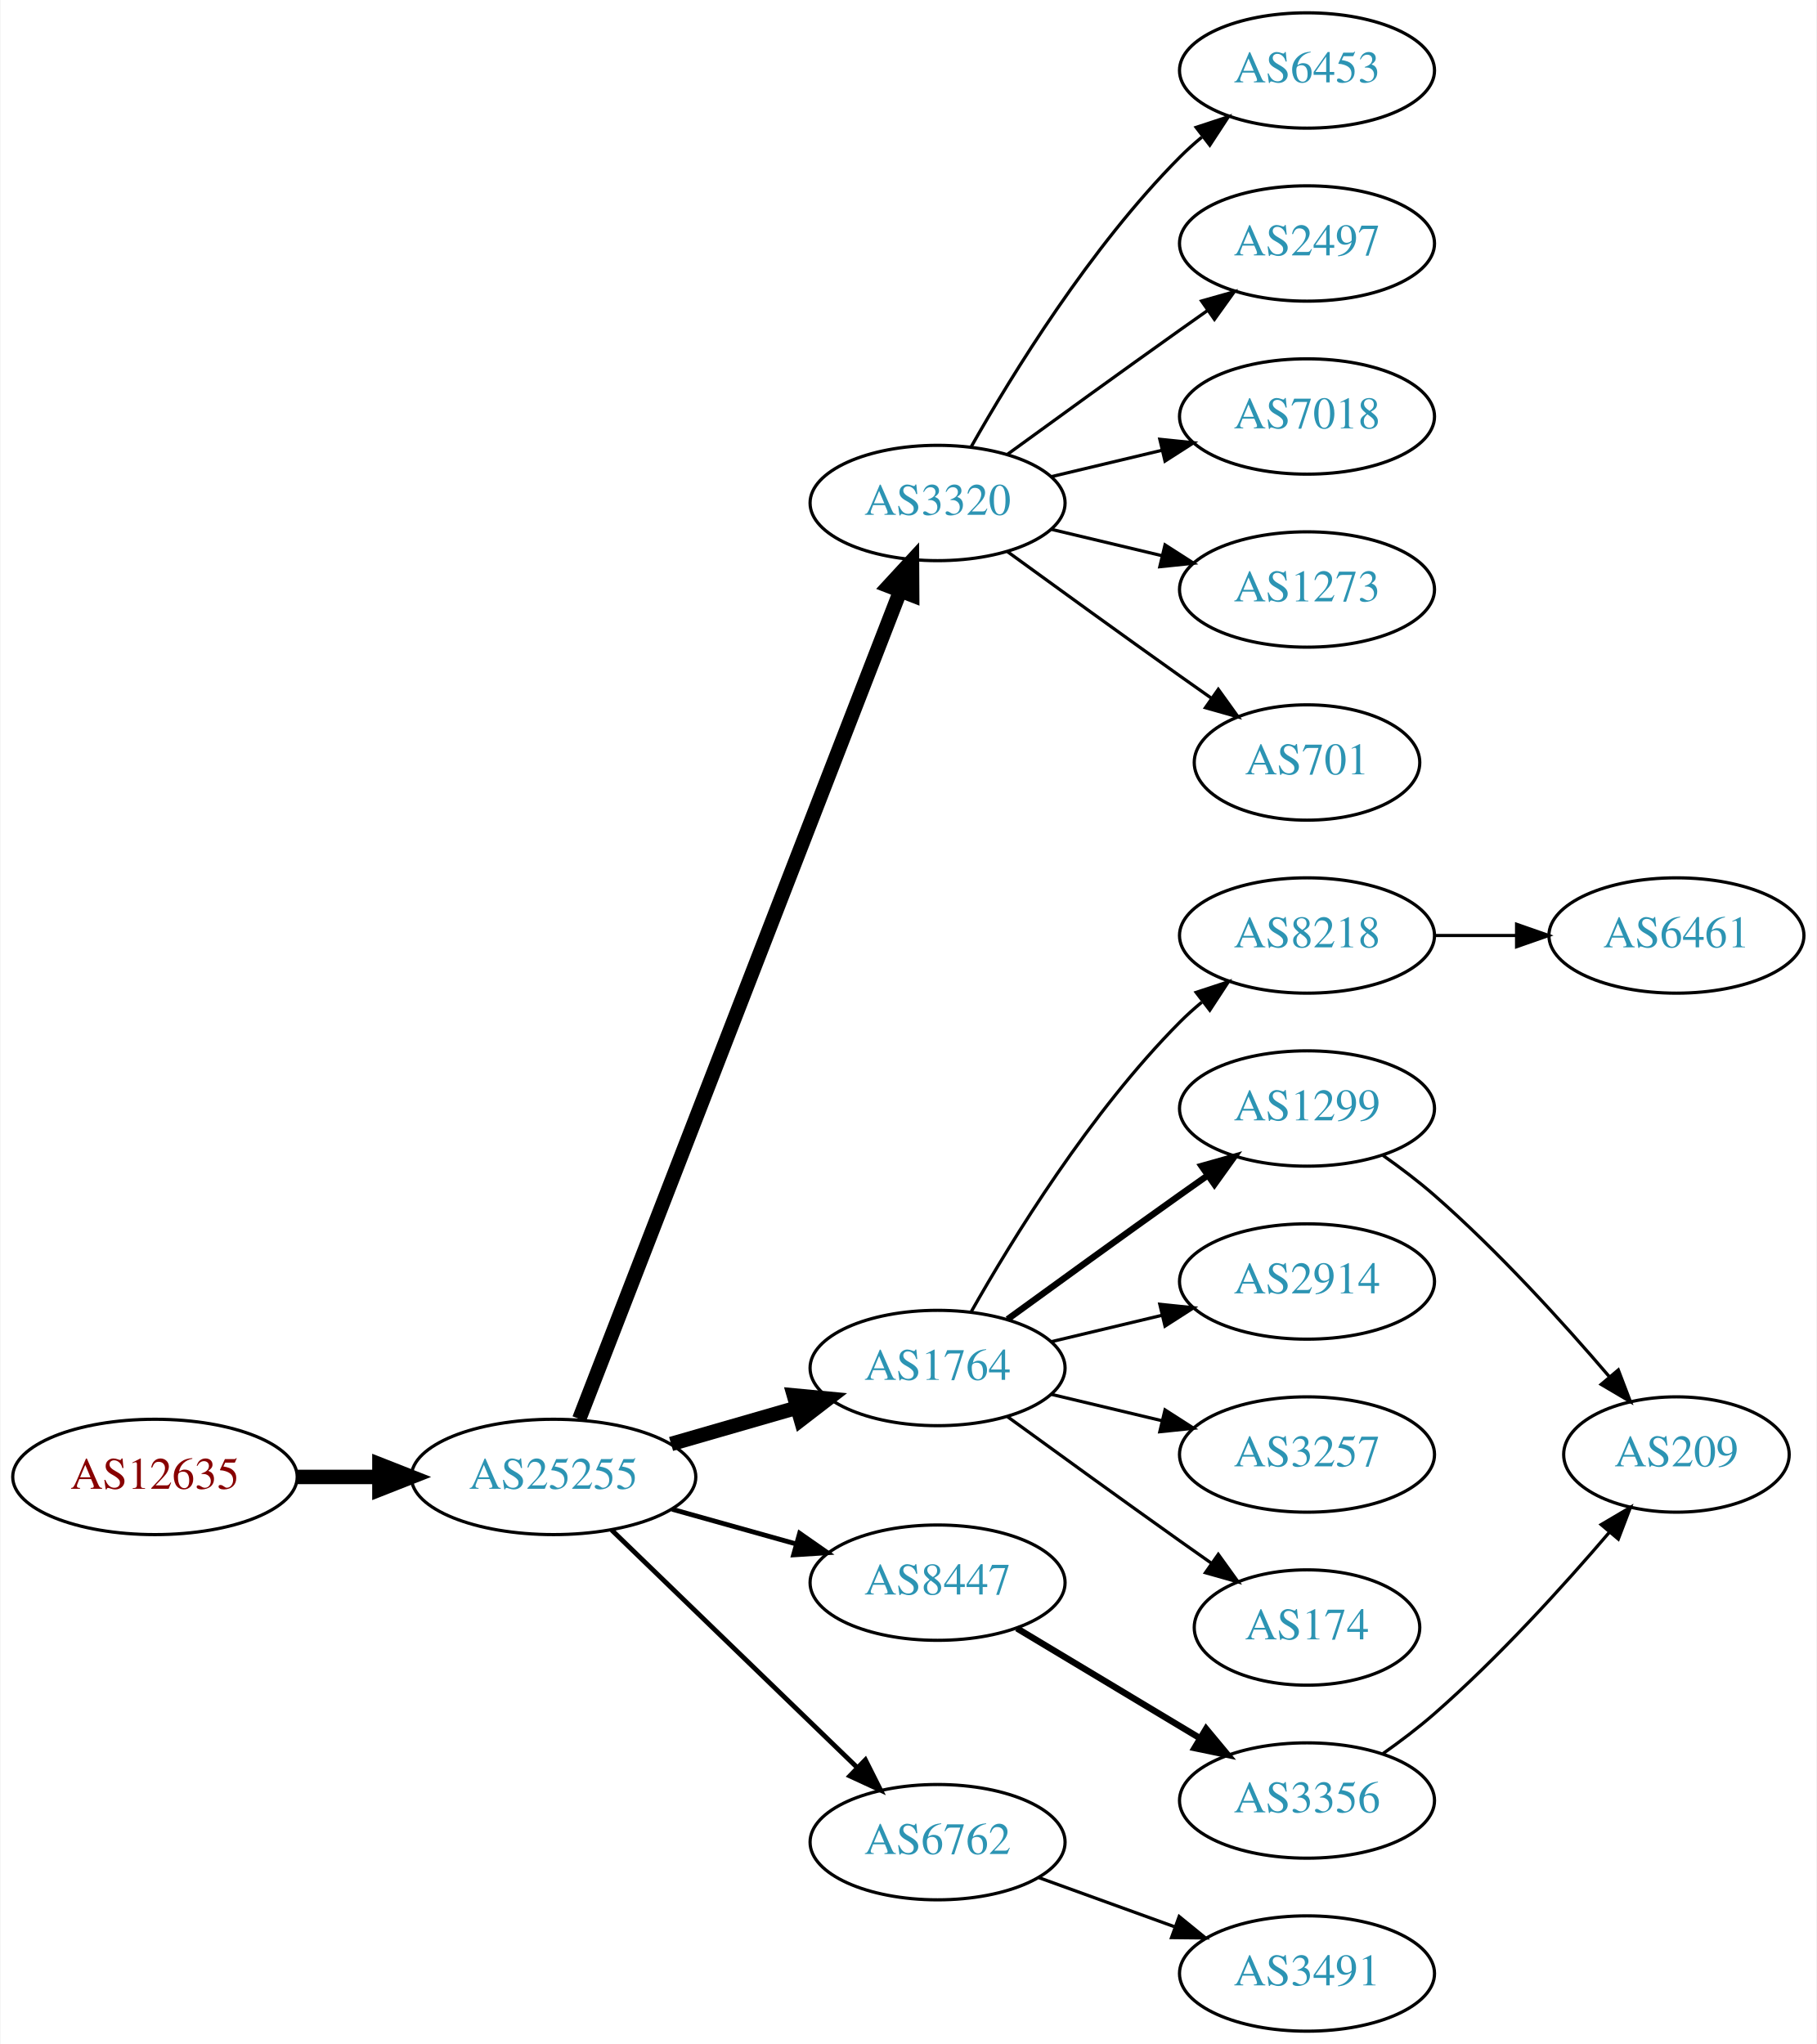
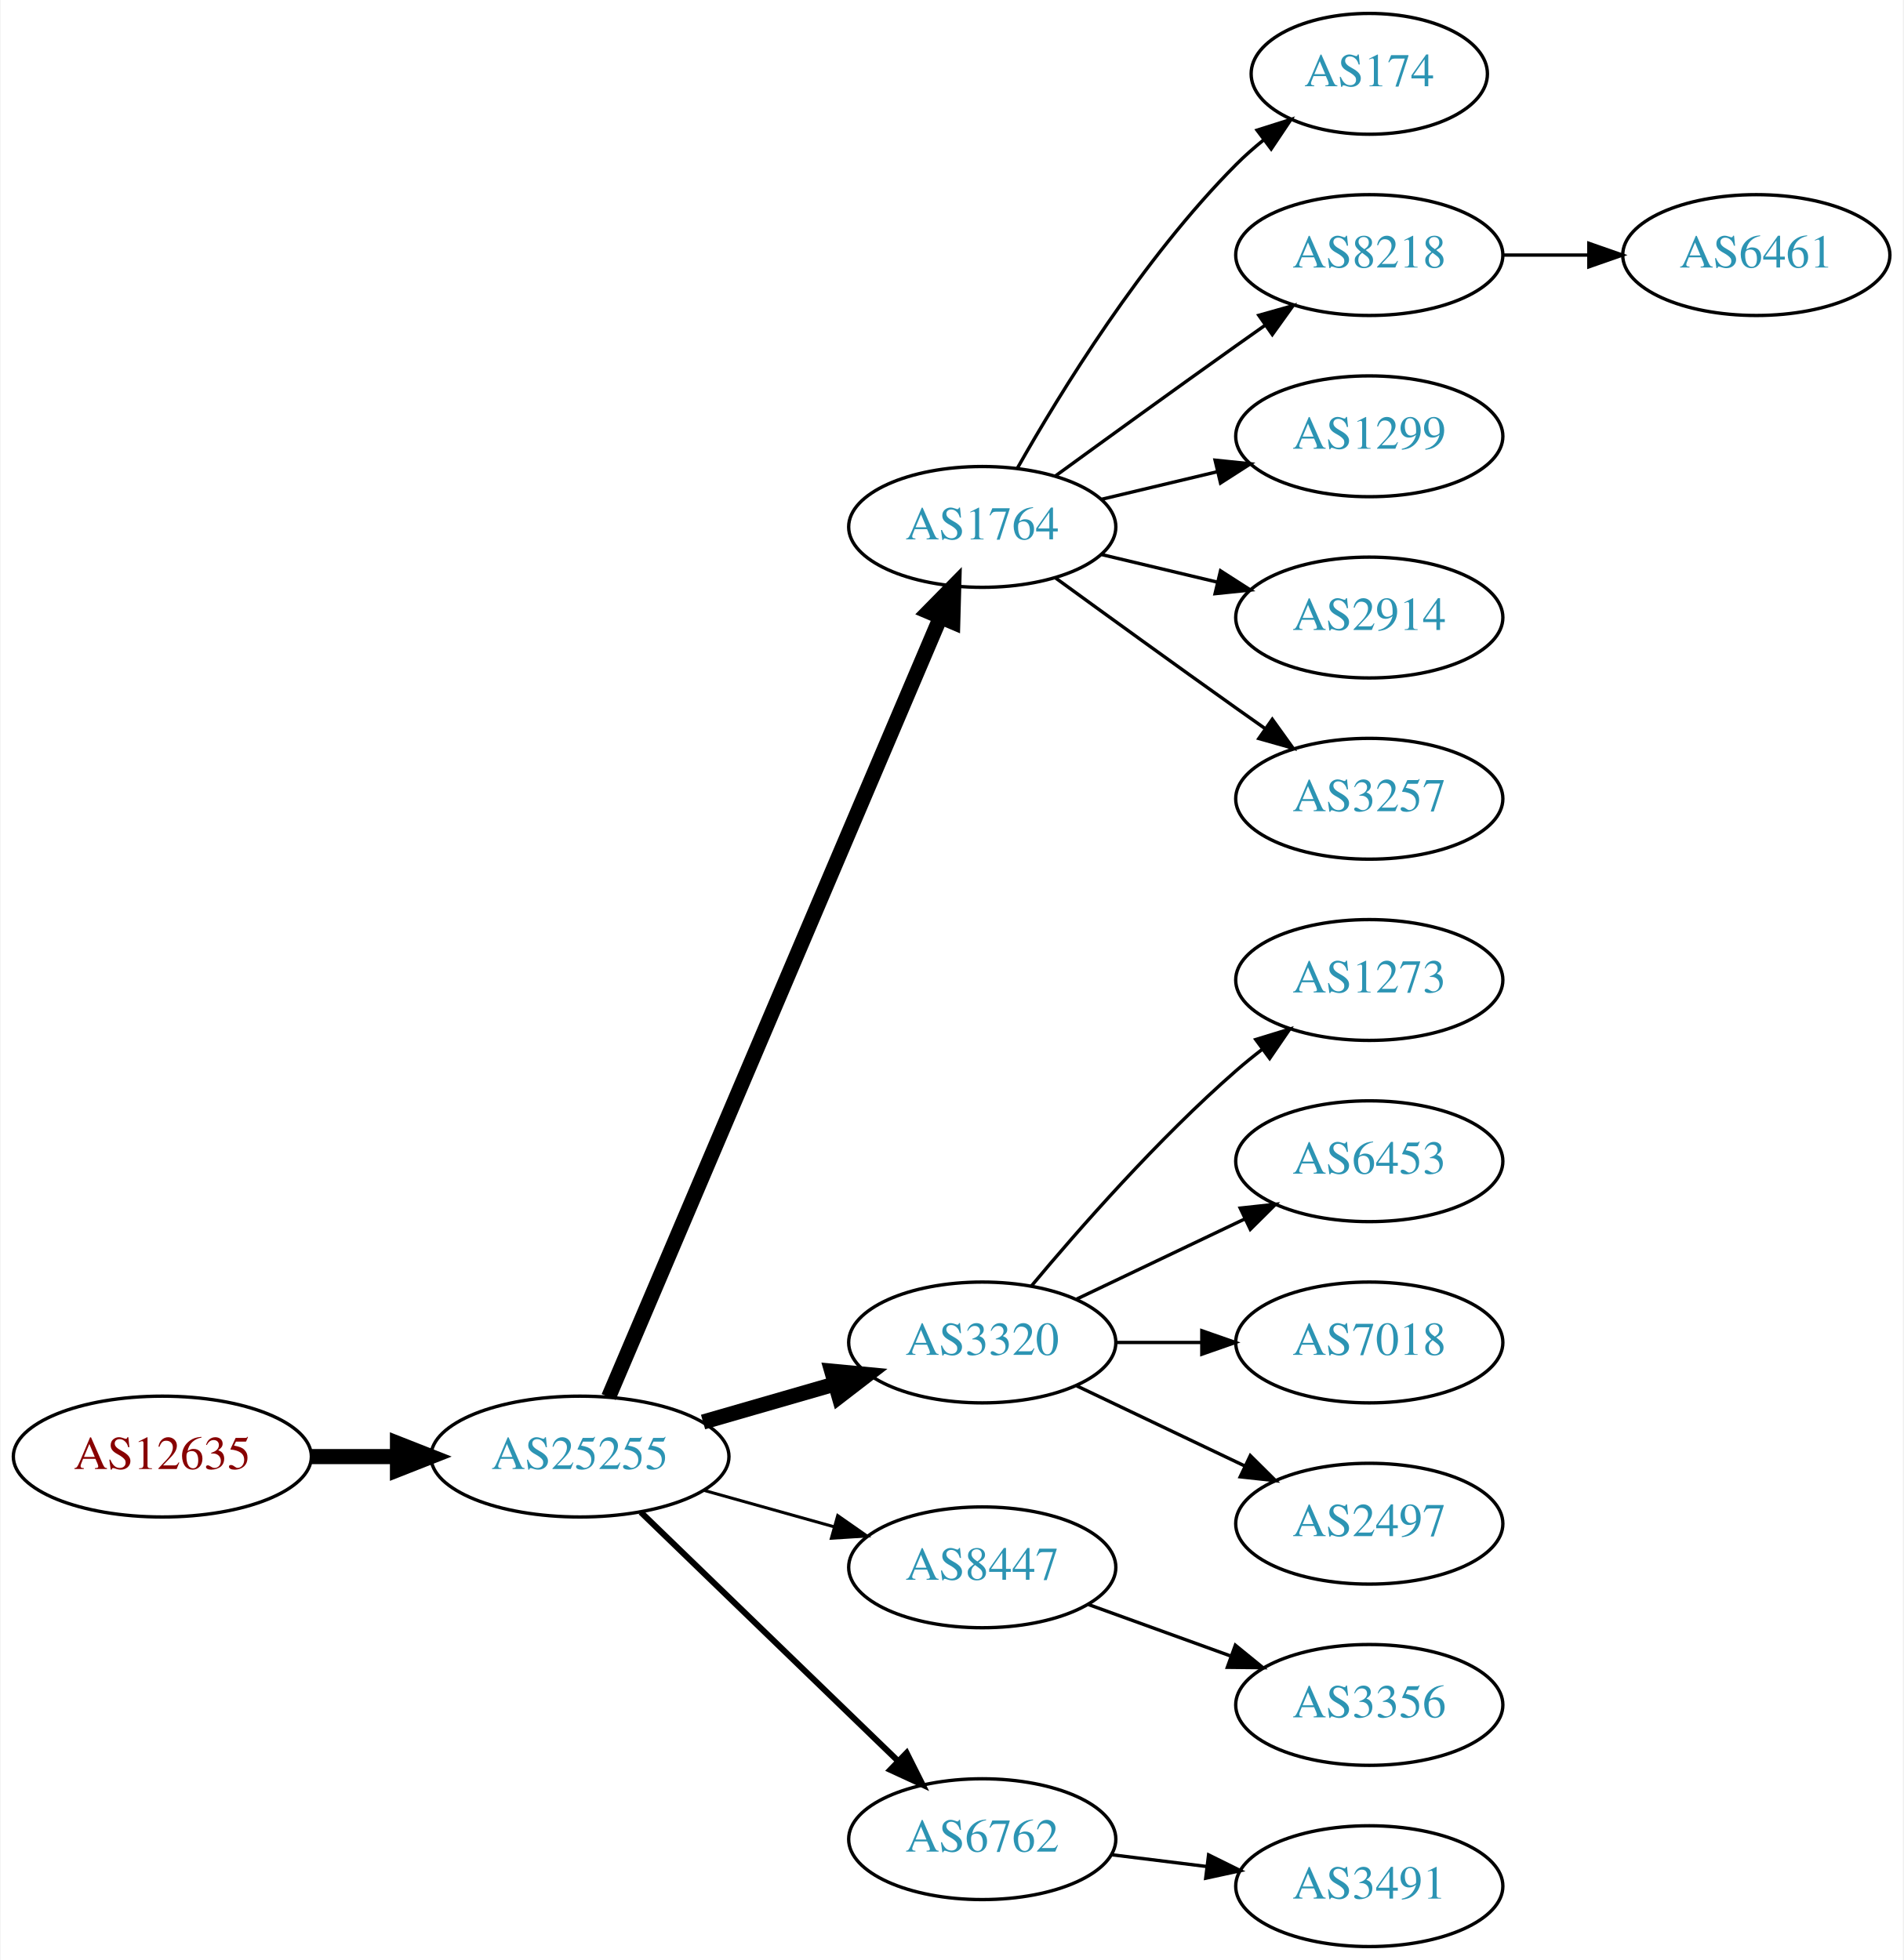
- <svg xmlns="http://www.w3.org/2000/svg" xmlns:xlink="http://www.w3.org/1999/xlink" width="567pt" height="638pt" viewBox="0.00 0.00 566.66 638.00">
-   <g id="graph0" class="graph" transform="scale(1 1) rotate(0) translate(4 634)">
-     <polygon fill="white" stroke="none" points="-4,4 -4,-634 562.663,-634 562.663,4 -4,4" />
+ <svg xmlns="http://www.w3.org/2000/svg" xmlns:xlink="http://www.w3.org/1999/xlink" width="567pt" height="584pt" viewBox="0.00 0.00 566.66 584.00">
+   <g id="graph0" class="graph" transform="scale(1 1) rotate(0) translate(4 580)">
+     <polygon fill="white" stroke="none" points="-4,4 -4,-580 562.663,-580 562.663,4 -4,4" />
    <g id="node1" class="node">
      <g id="a_node1">
        <a xlink:href="/asn/12635" xlink:title="AS12635 ~ Vienna [AT]">
-           <ellipse fill="#ffffff" stroke="black" cx="44.196" cy="-173" rx="44.393" ry="18" />
-           <text text-anchor="middle" x="44.196" y="-169.3" font-family="Times,serif" font-size="14.00" fill="#880000">AS12635</text>
+           <ellipse fill="#ffffff" stroke="black" cx="44.196" cy="-146" rx="44.393" ry="18" />
+           <text text-anchor="middle" x="44.196" y="-142.3" font-family="Times,serif" font-size="14.00" fill="#880000">AS12635</text>
        </a>
      </g>
    </g>
    <g id="node2" class="node">
      <g id="a_node2">
        <a xlink:href="/asn/25255" xlink:title="AS25255 ~ ==&gt; TELE2 AUSTRIA &lt;== [AT]">
-           <ellipse fill="#ffffff" stroke="black" cx="168.588" cy="-173" rx="44.393" ry="18" />
-           <text text-anchor="middle" x="168.588" y="-169.3" font-family="Times,serif" font-size="14.00" fill="#2c94b3">AS25255</text>
+           <ellipse fill="#ffffff" stroke="black" cx="168.588" cy="-146" rx="44.393" ry="18" />
+           <text text-anchor="middle" x="168.588" y="-142.3" font-family="Times,serif" font-size="14.00" fill="#2c94b3">AS25255</text>
        </a>
      </g>
    </g>
    <g id="edge1" class="edge">
-       <path fill="none" stroke="black" stroke-width="4.5" d="M88.692,-173C96.898,-173 105.569,-173 114.041,-173" />
-       <polygon fill="black" stroke="black" stroke-width="4.5" points="114.233,-176.938 124.233,-173 114.233,-169.063 114.233,-176.938" />
+       <path fill="none" stroke="black" stroke-width="4.5" d="M88.692,-146C96.898,-146 105.569,-146 114.041,-146" />
+       <polygon fill="black" stroke="black" stroke-width="4.5" points="114.233,-149.938 124.233,-146 114.233,-142.063 114.233,-149.938" />
    </g>
    <g id="node3" class="node">
      <g id="a_node3">
-         <a xlink:href="/asn/3320" xlink:title="AS3320 ~ DTAG [DE]">
-           <ellipse fill="#ffffff" stroke="black" cx="288.431" cy="-477" rx="39.794" ry="18" />
-           <text text-anchor="middle" x="288.431" y="-473.3" font-family="Times,serif" font-size="14.00" fill="#2c94b3">AS3320</text>
+         <a xlink:href="/asn/1764" xlink:title="AS1764 ~ NEXTLAYER-AS [AT]">
+           <ellipse fill="#ffffff" stroke="black" cx="288.431" cy="-423" rx="39.794" ry="18" />
+           <text text-anchor="middle" x="288.431" y="-419.3" font-family="Times,serif" font-size="14.00" fill="#2c94b3">AS1764</text>
        </a>
      </g>
    </g>
    <g id="edge2" class="edge">
-       <path fill="none" stroke="black" stroke-width="4.5" d="M176.607,-191.106C196.461,-242.324 253.116,-388.477 276.81,-449.602" />
-       <polygon fill="black" stroke="black" stroke-width="4.5" points="273.163,-451.088 280.449,-458.989 280.506,-448.242 273.163,-451.088" />
+       <path fill="none" stroke="black" stroke-width="4.5" d="M177.139,-163.749C197.218,-210.947 252.028,-339.783 275.977,-396.077" />
+       <polygon fill="black" stroke="black" stroke-width="4.5" points="272.405,-397.738 279.943,-405.399 279.651,-394.655 272.405,-397.738" />
    </g>
    <g id="node4" class="node">
      <g id="a_node4">
-         <a xlink:href="/asn/1764" xlink:title="AS1764 ~ NEXTLAYER-AS [AT]">
-           <ellipse fill="#ffffff" stroke="black" cx="288.431" cy="-207" rx="39.794" ry="18" />
-           <text text-anchor="middle" x="288.431" y="-203.3" font-family="Times,serif" font-size="14.00" fill="#2c94b3">AS1764</text>
+         <a xlink:href="/asn/3320" xlink:title="AS3320 ~ DTAG [DE]">
+           <ellipse fill="#ffffff" stroke="black" cx="288.431" cy="-180" rx="39.794" ry="18" />
+           <text text-anchor="middle" x="288.431" y="-176.3" font-family="Times,serif" font-size="14.00" fill="#2c94b3">AS3320</text>
        </a>
      </g>
    </g>
    <g id="edge3" class="edge">
-       <path fill="none" stroke="black" stroke-width="4.5" d="M205.265,-183.293C217.681,-186.876 231.736,-190.931 244.667,-194.662" />
-       <polygon fill="black" stroke="black" stroke-width="4.5" points="243.591,-198.449 254.29,-197.438 245.774,-190.883 243.591,-198.449" />
+       <path fill="none" stroke="black" stroke-width="4.5" d="M205.265,-156.293C217.681,-159.876 231.736,-163.931 244.667,-167.662" />
+       <polygon fill="black" stroke="black" stroke-width="4.5" points="243.591,-171.449 254.29,-170.438 245.774,-163.883 243.591,-171.449" />
    </g>
    <g id="node5" class="node">
      <g id="a_node5">
        <a xlink:href="/asn/8447" xlink:title="AS8447 ~ A1 Telekom Austria AG [AT]">
-           <ellipse fill="#ffffff" stroke="black" cx="288.431" cy="-140" rx="39.794" ry="18" />
-           <text text-anchor="middle" x="288.431" y="-136.3" font-family="Times,serif" font-size="14.00" fill="#2c94b3">AS8447</text>
+           <ellipse fill="#ffffff" stroke="black" cx="288.431" cy="-113" rx="39.794" ry="18" />
+           <text text-anchor="middle" x="288.431" y="-109.3" font-family="Times,serif" font-size="14.00" fill="#2c94b3">AS8447</text>
        </a>
      </g>
    </g>
    <g id="edge4" class="edge">
-       <path fill="none" stroke="black" stroke-width="1.5" d="M205.585,-162.92C217.762,-159.51 231.487,-155.666 244.169,-152.115" />
-       <polygon fill="black" stroke="black" stroke-width="1.5" points="245.38,-155.41 254.066,-149.343 243.492,-148.67 245.38,-155.41" />
+       <path fill="none" stroke="black" stroke-width="0.9" d="M205.585,-135.92C217.762,-132.51 231.487,-128.666 244.169,-125.115" />
+       <polygon fill="black" stroke="black" stroke-width="0.9" points="245.38,-128.41 254.066,-122.343 243.492,-121.67 245.38,-128.41" />
    </g>
    <g id="node6" class="node">
      <g id="a_node6">
        <a xlink:href="/asn/6762" xlink:title="AS6762 ~ TELECOM ITALIA SPARKLE S.p.A. [IT]">
-           <ellipse fill="#ffffff" stroke="black" cx="288.431" cy="-59" rx="39.794" ry="18" />
-           <text text-anchor="middle" x="288.431" y="-55.3" font-family="Times,serif" font-size="14.00" fill="#2c94b3">AS6762</text>
+           <ellipse fill="#ffffff" stroke="black" cx="288.431" cy="-32" rx="39.794" ry="18" />
+           <text text-anchor="middle" x="288.431" y="-28.3" font-family="Times,serif" font-size="14.00" fill="#2c94b3">AS6762</text>
        </a>
      </g>
    </g>
    <g id="edge5" class="edge">
-       <path fill="none" stroke="black" stroke-width="1.5" d="M186.724,-156.423C206.911,-136.894 240.582,-104.321 263.378,-82.269" />
-       <polygon fill="black" stroke="black" stroke-width="1.5" points="265.903,-84.696 270.656,-75.228 261.036,-79.665 265.903,-84.696" />
+       <path fill="none" stroke="black" stroke-width="1.8" d="M186.724,-129.423C206.911,-109.894 240.582,-77.321 263.378,-55.269" />
+       <polygon fill="black" stroke="black" stroke-width="1.8" points="265.903,-57.696 270.656,-48.227 261.036,-52.665 265.903,-57.696" />
    </g>
    <g id="node7" class="node">
      <g id="a_node7">
-         <a xlink:href="/asn/6453" xlink:title="AS6453 ~ TATA COMMUNICATIONS (AMERICA) INC [US]">
-           <ellipse fill="#ffffff" stroke="black" cx="403.724" cy="-612" rx="39.794" ry="18" />
-           <text text-anchor="middle" x="403.724" y="-608.3" font-family="Times,serif" font-size="14.00" fill="#2c94b3">AS6453</text>
+         <a xlink:href="/asn/174" xlink:title="AS174 ~ Cogent Communications [US]">
+           <ellipse fill="#ffffff" stroke="black" cx="403.724" cy="-558" rx="35.194" ry="18" />
+           <text text-anchor="middle" x="403.724" y="-554.3" font-family="Times,serif" font-size="14.00" fill="#2c94b3">AS174</text>
        </a>
      </g>
    </g>
    <g id="edge6" class="edge">
-       <path fill="none" stroke="black" d="M298.891,-494.49C311.672,-517.096 336.105,-556.886 364.077,-585 366.188,-587.121 368.484,-589.188 370.87,-591.171" />
-       <polygon fill="black" stroke="black" points="369.122,-594.242 379.185,-597.556 373.385,-588.69 369.122,-594.242" />
+       <path fill="none" stroke="black" d="M298.891,-440.49C311.672,-463.096 336.105,-502.886 364.077,-531 366.578,-533.513 369.338,-535.949 372.199,-538.261" />
+       <polygon fill="black" stroke="black" points="370.298,-541.21 380.396,-544.413 374.5,-535.611 370.298,-541.21" />
    </g>
    <g id="node8" class="node">
      <g id="a_node8">
-         <a xlink:href="/asn/2497" xlink:title="AS2497 ~ Internet Initiative Japan Inc. [JP]">
-           <ellipse fill="#ffffff" stroke="black" cx="403.724" cy="-558" rx="39.794" ry="18" />
-           <text text-anchor="middle" x="403.724" y="-554.3" font-family="Times,serif" font-size="14.00" fill="#2c94b3">AS2497</text>
+         <a xlink:href="/asn/8218" xlink:title="AS8218 ~ legacy Neotelecoms [FR]">
+           <ellipse fill="#ffffff" stroke="black" cx="403.724" cy="-504" rx="39.794" ry="18" />
+           <text text-anchor="middle" x="403.724" y="-500.3" font-family="Times,serif" font-size="14.00" fill="#2c94b3">AS8218</text>
        </a>
      </g>
    </g>
    <g id="edge7" class="edge">
-       <path fill="none" stroke="black" d="M310.279,-492.222C325.213,-503.091 345.827,-518.025 364.077,-531 366.898,-533.005 369.841,-535.085 372.789,-537.159" />
-       <polygon fill="black" stroke="black" points="370.816,-540.05 381.013,-542.926 374.835,-534.319 370.816,-540.05" />
+       <path fill="none" stroke="black" d="M310.279,-438.222C325.213,-449.091 345.827,-464.025 364.077,-477 366.898,-479.005 369.841,-481.085 372.789,-483.159" />
+       <polygon fill="black" stroke="black" points="370.816,-486.05 381.013,-488.926 374.835,-480.319 370.816,-486.05" />
    </g>
    <g id="node9" class="node">
      <g id="a_node9">
-         <a xlink:href="/asn/7018" xlink:title="AS7018 ~ AT&amp;T Services, Inc. [US]">
-           <ellipse fill="#ffffff" stroke="black" cx="403.724" cy="-504" rx="39.794" ry="18" />
-           <text text-anchor="middle" x="403.724" y="-500.3" font-family="Times,serif" font-size="14.00" fill="#2c94b3">AS7018</text>
+         <a xlink:href="/asn/1299" xlink:title="AS1299 ~ Telia Carrier [EU]">
+           <ellipse fill="#ffffff" stroke="black" cx="403.724" cy="-450" rx="39.794" ry="18" />
+           <text text-anchor="middle" x="403.724" y="-446.3" font-family="Times,serif" font-size="14.00" fill="#2c94b3">AS1299</text>
        </a>
      </g>
    </g>
    <g id="edge8" class="edge">
-       <path fill="none" stroke="black" d="M324.038,-485.248C334.909,-487.838 347.064,-490.735 358.506,-493.462" />
-       <polygon fill="black" stroke="black" points="357.789,-496.889 368.328,-495.803 359.412,-490.08 357.789,-496.889" />
+       <path fill="none" stroke="black" d="M324.038,-431.248C334.909,-433.838 347.064,-436.735 358.506,-439.462" />
+       <polygon fill="black" stroke="black" points="357.789,-442.889 368.328,-441.803 359.412,-436.08 357.789,-442.889" />
    </g>
    <g id="node10" class="node">
      <g id="a_node10">
-         <a xlink:href="/asn/1273" xlink:title="AS1273 ~ Vodafone Group PLC [EU]">
-           <ellipse fill="#ffffff" stroke="black" cx="403.724" cy="-450" rx="39.794" ry="18" />
-           <text text-anchor="middle" x="403.724" y="-446.3" font-family="Times,serif" font-size="14.00" fill="#2c94b3">AS1273</text>
+         <a xlink:href="/asn/2914" xlink:title="AS2914 ~ NTT America, Inc. [US]">
+           <ellipse fill="#ffffff" stroke="black" cx="403.724" cy="-396" rx="39.794" ry="18" />
+           <text text-anchor="middle" x="403.724" y="-392.3" font-family="Times,serif" font-size="14.00" fill="#2c94b3">AS2914</text>
        </a>
      </g>
    </g>
    <g id="edge9" class="edge">
-       <path fill="none" stroke="black" d="M324.038,-468.752C334.909,-466.162 347.064,-463.265 358.506,-460.538" />
-       <polygon fill="black" stroke="black" points="359.412,-463.92 368.328,-458.197 357.789,-457.111 359.412,-463.92" />
+       <path fill="none" stroke="black" d="M324.038,-414.752C334.909,-412.162 347.064,-409.265 358.506,-406.538" />
+       <polygon fill="black" stroke="black" points="359.412,-409.92 368.328,-404.197 357.789,-403.111 359.412,-409.92" />
    </g>
    <g id="node11" class="node">
      <g id="a_node11">
-         <a xlink:href="/asn/701" xlink:title="AS701 ~ UUNET [US]">
-           <ellipse fill="#ffffff" stroke="black" cx="403.724" cy="-396" rx="35.194" ry="18" />
-           <text text-anchor="middle" x="403.724" y="-392.3" font-family="Times,serif" font-size="14.00" fill="#2c94b3">AS701</text>
+         <a xlink:href="/asn/3257" xlink:title="AS3257 ~ GTT [DE]">
+           <ellipse fill="#ffffff" stroke="black" cx="403.724" cy="-342" rx="39.794" ry="18" />
+           <text text-anchor="middle" x="403.724" y="-338.3" font-family="Times,serif" font-size="14.00" fill="#2c94b3">AS3257</text>
        </a>
      </g>
    </g>
    <g id="edge10" class="edge">
-       <path fill="none" stroke="black" d="M310.279,-461.778C325.213,-450.909 345.827,-435.975 364.077,-423 367.288,-420.718 370.657,-418.339 374.011,-415.982" />
-       <polygon fill="black" stroke="black" points="376.039,-418.834 382.222,-410.23 372.023,-413.101 376.039,-418.834" />
-     </g>
-     <g id="node12" class="node">
-       <g id="a_node12">
-         <a xlink:href="/asn/8218" xlink:title="AS8218 ~ legacy Neotelecoms [FR]">
-           <ellipse fill="#ffffff" stroke="black" cx="403.724" cy="-342" rx="39.794" ry="18" />
-           <text text-anchor="middle" x="403.724" y="-338.3" font-family="Times,serif" font-size="14.00" fill="#2c94b3">AS8218</text>
-         </a>
-       </g>
-     </g>
-     <g id="edge11" class="edge">
-       <path fill="none" stroke="black" d="M298.891,-224.49C311.672,-247.096 336.105,-286.886 364.077,-315 366.188,-317.121 368.484,-319.188 370.87,-321.171" />
-       <polygon fill="black" stroke="black" points="369.122,-324.242 379.185,-327.556 373.385,-318.69 369.122,-324.242" />
+       <path fill="none" stroke="black" d="M310.279,-407.778C325.213,-396.909 345.827,-381.975 364.077,-369 366.898,-366.995 369.841,-364.915 372.789,-362.841" />
+       <polygon fill="black" stroke="black" points="374.835,-365.681 381.013,-357.074 370.816,-359.95 374.835,-365.681" />
    </g>
    <g id="node13" class="node">
      <g id="a_node13">
-         <a xlink:href="/asn/1299" xlink:title="AS1299 ~ Telia Carrier [EU]">
+         <a xlink:href="/asn/1273" xlink:title="AS1273 ~ Vodafone Group PLC [EU]">
          <ellipse fill="#ffffff" stroke="black" cx="403.724" cy="-288" rx="39.794" ry="18" />
-           <text text-anchor="middle" x="403.724" y="-284.3" font-family="Times,serif" font-size="14.00" fill="#2c94b3">AS1299</text>
+           <text text-anchor="middle" x="403.724" y="-284.3" font-family="Times,serif" font-size="14.00" fill="#2c94b3">AS1273</text>
        </a>
      </g>
    </g>
    <g id="edge12" class="edge">
-       <path fill="none" stroke="black" stroke-width="2" d="M310.279,-222.222C325.213,-233.091 345.827,-248.025 364.077,-261 366.898,-263.005 369.841,-265.085 372.789,-267.159" />
-       <polygon fill="black" stroke="black" stroke-width="2" points="370.816,-270.05 381.013,-272.926 374.835,-264.319 370.816,-270.05" />
+       <path fill="none" stroke="black" d="M303.061,-196.817C317.343,-213.929 340.89,-240.745 364.077,-261 366.543,-263.154 369.182,-265.294 371.879,-267.372" />
+       <polygon fill="black" stroke="black" points="369.904,-270.264 380.033,-273.37 374.052,-264.625 369.904,-270.264" />
    </g>
    <g id="node14" class="node">
      <g id="a_node14">
-         <a xlink:href="/asn/2914" xlink:title="AS2914 ~ NTT America, Inc. [US]">
+         <a xlink:href="/asn/6453" xlink:title="AS6453 ~ TATA COMMUNICATIONS (AMERICA) INC [US]">
          <ellipse fill="#ffffff" stroke="black" cx="403.724" cy="-234" rx="39.794" ry="18" />
-           <text text-anchor="middle" x="403.724" y="-230.3" font-family="Times,serif" font-size="14.00" fill="#2c94b3">AS2914</text>
+           <text text-anchor="middle" x="403.724" y="-230.3" font-family="Times,serif" font-size="14.00" fill="#2c94b3">AS6453</text>
        </a>
      </g>
    </g>
    <g id="edge13" class="edge">
-       <path fill="none" stroke="black" d="M324.038,-215.248C334.909,-217.838 347.064,-220.735 358.506,-223.462" />
-       <polygon fill="black" stroke="black" points="357.789,-226.889 368.328,-225.803 359.412,-220.08 357.789,-226.889" />
+       <path fill="none" stroke="black" d="M316.567,-192.934C331.561,-200.081 350.382,-209.052 366.605,-216.785" />
+       <polygon fill="black" stroke="black" points="365.276,-220.028 375.809,-221.171 368.288,-213.709 365.276,-220.028" />
    </g>
    <g id="node15" class="node">
      <g id="a_node15">
-         <a xlink:href="/asn/3257" xlink:title="AS3257 ~ GTT [DE]">
+         <a xlink:href="/asn/7018" xlink:title="AS7018 ~ AT&amp;T Services, Inc. [US]">
          <ellipse fill="#ffffff" stroke="black" cx="403.724" cy="-180" rx="39.794" ry="18" />
-           <text text-anchor="middle" x="403.724" y="-176.3" font-family="Times,serif" font-size="14.00" fill="#2c94b3">AS3257</text>
+           <text text-anchor="middle" x="403.724" y="-176.3" font-family="Times,serif" font-size="14.00" fill="#2c94b3">AS7018</text>
        </a>
      </g>
    </g>
    <g id="edge14" class="edge">
-       <path fill="none" stroke="black" d="M324.038,-198.752C334.909,-196.162 347.064,-193.265 358.506,-190.538" />
-       <polygon fill="black" stroke="black" points="359.412,-193.92 368.328,-188.197 357.789,-187.111 359.412,-193.92" />
+       <path fill="none" stroke="black" d="M328.103,-180C336.306,-180 345.07,-180 353.602,-180" />
+       <polygon fill="black" stroke="black" points="353.841,-183.5 363.841,-180 353.841,-176.5 353.841,-183.5" />
    </g>
    <g id="node16" class="node">
      <g id="a_node16">
-         <a xlink:href="/asn/174" xlink:title="AS174 ~ Cogent Communications [US]">
-           <ellipse fill="#ffffff" stroke="black" cx="403.724" cy="-126" rx="35.194" ry="18" />
-           <text text-anchor="middle" x="403.724" y="-122.3" font-family="Times,serif" font-size="14.00" fill="#2c94b3">AS174</text>
+         <a xlink:href="/asn/2497" xlink:title="AS2497 ~ Internet Initiative Japan Inc. [JP]">
+           <ellipse fill="#ffffff" stroke="black" cx="403.724" cy="-126" rx="39.794" ry="18" />
+           <text text-anchor="middle" x="403.724" y="-122.3" font-family="Times,serif" font-size="14.00" fill="#2c94b3">AS2497</text>
        </a>
      </g>
    </g>
    <g id="edge15" class="edge">
-       <path fill="none" stroke="black" d="M310.279,-191.778C325.213,-180.909 345.827,-165.975 364.077,-153 367.288,-150.718 370.657,-148.339 374.011,-145.982" />
-       <polygon fill="black" stroke="black" points="376.039,-148.834 382.222,-140.23 372.023,-143.101 376.039,-148.834" />
-     </g>
-     <g id="node18" class="node">
-       <g id="a_node18">
+       <path fill="none" stroke="black" d="M316.567,-167.066C331.561,-159.919 350.382,-150.948 366.605,-143.215" />
+       <polygon fill="black" stroke="black" points="368.288,-146.291 375.809,-138.829 365.276,-139.972 368.288,-146.291" />
+     </g>
+     <g id="node17" class="node">
+       <g id="a_node17">
        <a xlink:href="/asn/3356" xlink:title="AS3356 ~ Level 3 Parent, LLC [US]">
          <ellipse fill="#ffffff" stroke="black" cx="403.724" cy="-72" rx="39.794" ry="18" />
          <text text-anchor="middle" x="403.724" y="-68.3" font-family="Times,serif" font-size="14.00" fill="#2c94b3">AS3356</text>
        </a>
      </g>
    </g>
-     <g id="edge17" class="edge">
-       <path fill="none" stroke="black" stroke-width="2" d="M313.181,-125.745C329.797,-115.771 352.193,-102.329 370.43,-91.383" />
-       <polygon fill="black" stroke="black" stroke-width="2" points="372.232,-94.384 379.005,-86.236 368.63,-88.382 372.232,-94.384" />
-     </g>
-     <g id="node20" class="node">
-       <g id="a_node20">
+     <g id="edge16" class="edge">
+       <path fill="none" stroke="black" d="M320.09,-101.905C333.062,-97.21 348.355,-91.676 362.236,-86.652" />
+       <polygon fill="black" stroke="black" points="363.828,-89.798 372.041,-83.104 361.446,-83.216 363.828,-89.798" />
+     </g>
+     <g id="node18" class="node">
+       <g id="a_node18">
        <a xlink:href="/asn/3491" xlink:title="AS3491 ~ PCCW Global, Inc. [US]">
          <ellipse fill="#ffffff" stroke="black" cx="403.724" cy="-18" rx="39.794" ry="18" />
          <text text-anchor="middle" x="403.724" y="-14.3" font-family="Times,serif" font-size="14.00" fill="#2c94b3">AS3491</text>
        </a>
      </g>
    </g>
-     <g id="edge19" class="edge">
-       <path fill="none" stroke="black" d="M320.09,-47.905C333.062,-43.21 348.355,-37.676 362.236,-32.652" />
-       <polygon fill="black" stroke="black" points="363.828,-35.798 372.041,-29.104 361.446,-29.216 363.828,-35.798" />
-     </g>
-     <g id="node17" class="node">
-       <g id="a_node17">
+     <g id="edge17" class="edge">
+       <path fill="none" stroke="black" d="M326.841,-27.377C335.929,-26.254 345.766,-25.038 355.251,-23.866" />
+       <polygon fill="black" stroke="black" points="355.857,-27.318 365.353,-22.618 354.999,-20.371 355.857,-27.318" />
+     </g>
+     <g id="node12" class="node">
+       <g id="a_node12">
        <a xlink:href="/asn/6461" xlink:title="AS6461 ~ ZAYO-6461 [US]">
-           <ellipse fill="#ffffff" stroke="black" cx="519.017" cy="-342" rx="39.794" ry="18" />
-           <text text-anchor="middle" x="519.017" y="-338.3" font-family="Times,serif" font-size="14.00" fill="#2c94b3">AS6461</text>
-         </a>
-       </g>
-     </g>
-     <g id="edge16" class="edge">
-       <path fill="none" stroke="black" d="M443.396,-342C451.599,-342 460.363,-342 468.895,-342" />
-       <polygon fill="black" stroke="black" points="469.134,-345.5 479.134,-342 469.134,-338.5 469.134,-345.5" />
-     </g>
-     <g id="node19" class="node">
-       <g id="a_node19">
-         <a xlink:href="/asn/209" xlink:title="AS209 ~ CenturyLink Communications, LLC [US]">
-           <ellipse fill="#ffffff" stroke="black" cx="519.017" cy="-180" rx="35.194" ry="18" />
-           <text text-anchor="middle" x="519.017" y="-176.3" font-family="Times,serif" font-size="14.00" fill="#2c94b3">AS209</text>
-         </a>
-       </g>
-     </g>
-     <g id="edge20" class="edge">
-       <path fill="none" stroke="black" d="M427.414,-273.37C432.816,-269.56 438.439,-265.308 443.37,-261 463.421,-243.485 483.74,-221.065 498.105,-204.255" />
-       <polygon fill="black" stroke="black" points="500.876,-206.398 504.652,-196.499 495.527,-201.883 500.876,-206.398" />
-     </g>
-     <g id="edge18" class="edge">
-       <path fill="none" stroke="black" d="M427.414,-86.63C432.816,-90.44 438.439,-94.692 443.37,-99 463.421,-116.515 483.74,-138.935 498.105,-155.745" />
-       <polygon fill="black" stroke="black" points="495.527,-158.117 504.652,-163.501 500.876,-153.602 495.527,-158.117" />
+           <ellipse fill="#ffffff" stroke="black" cx="519.017" cy="-504" rx="39.794" ry="18" />
+           <text text-anchor="middle" x="519.017" y="-500.3" font-family="Times,serif" font-size="14.00" fill="#2c94b3">AS6461</text>
+         </a>
+       </g>
+     </g>
+     <g id="edge11" class="edge">
+       <path fill="none" stroke="black" d="M443.396,-504C451.599,-504 460.363,-504 468.895,-504" />
+       <polygon fill="black" stroke="black" points="469.134,-507.5 479.134,-504 469.134,-500.5 469.134,-507.5" />
    </g>
  </g>
</svg>
